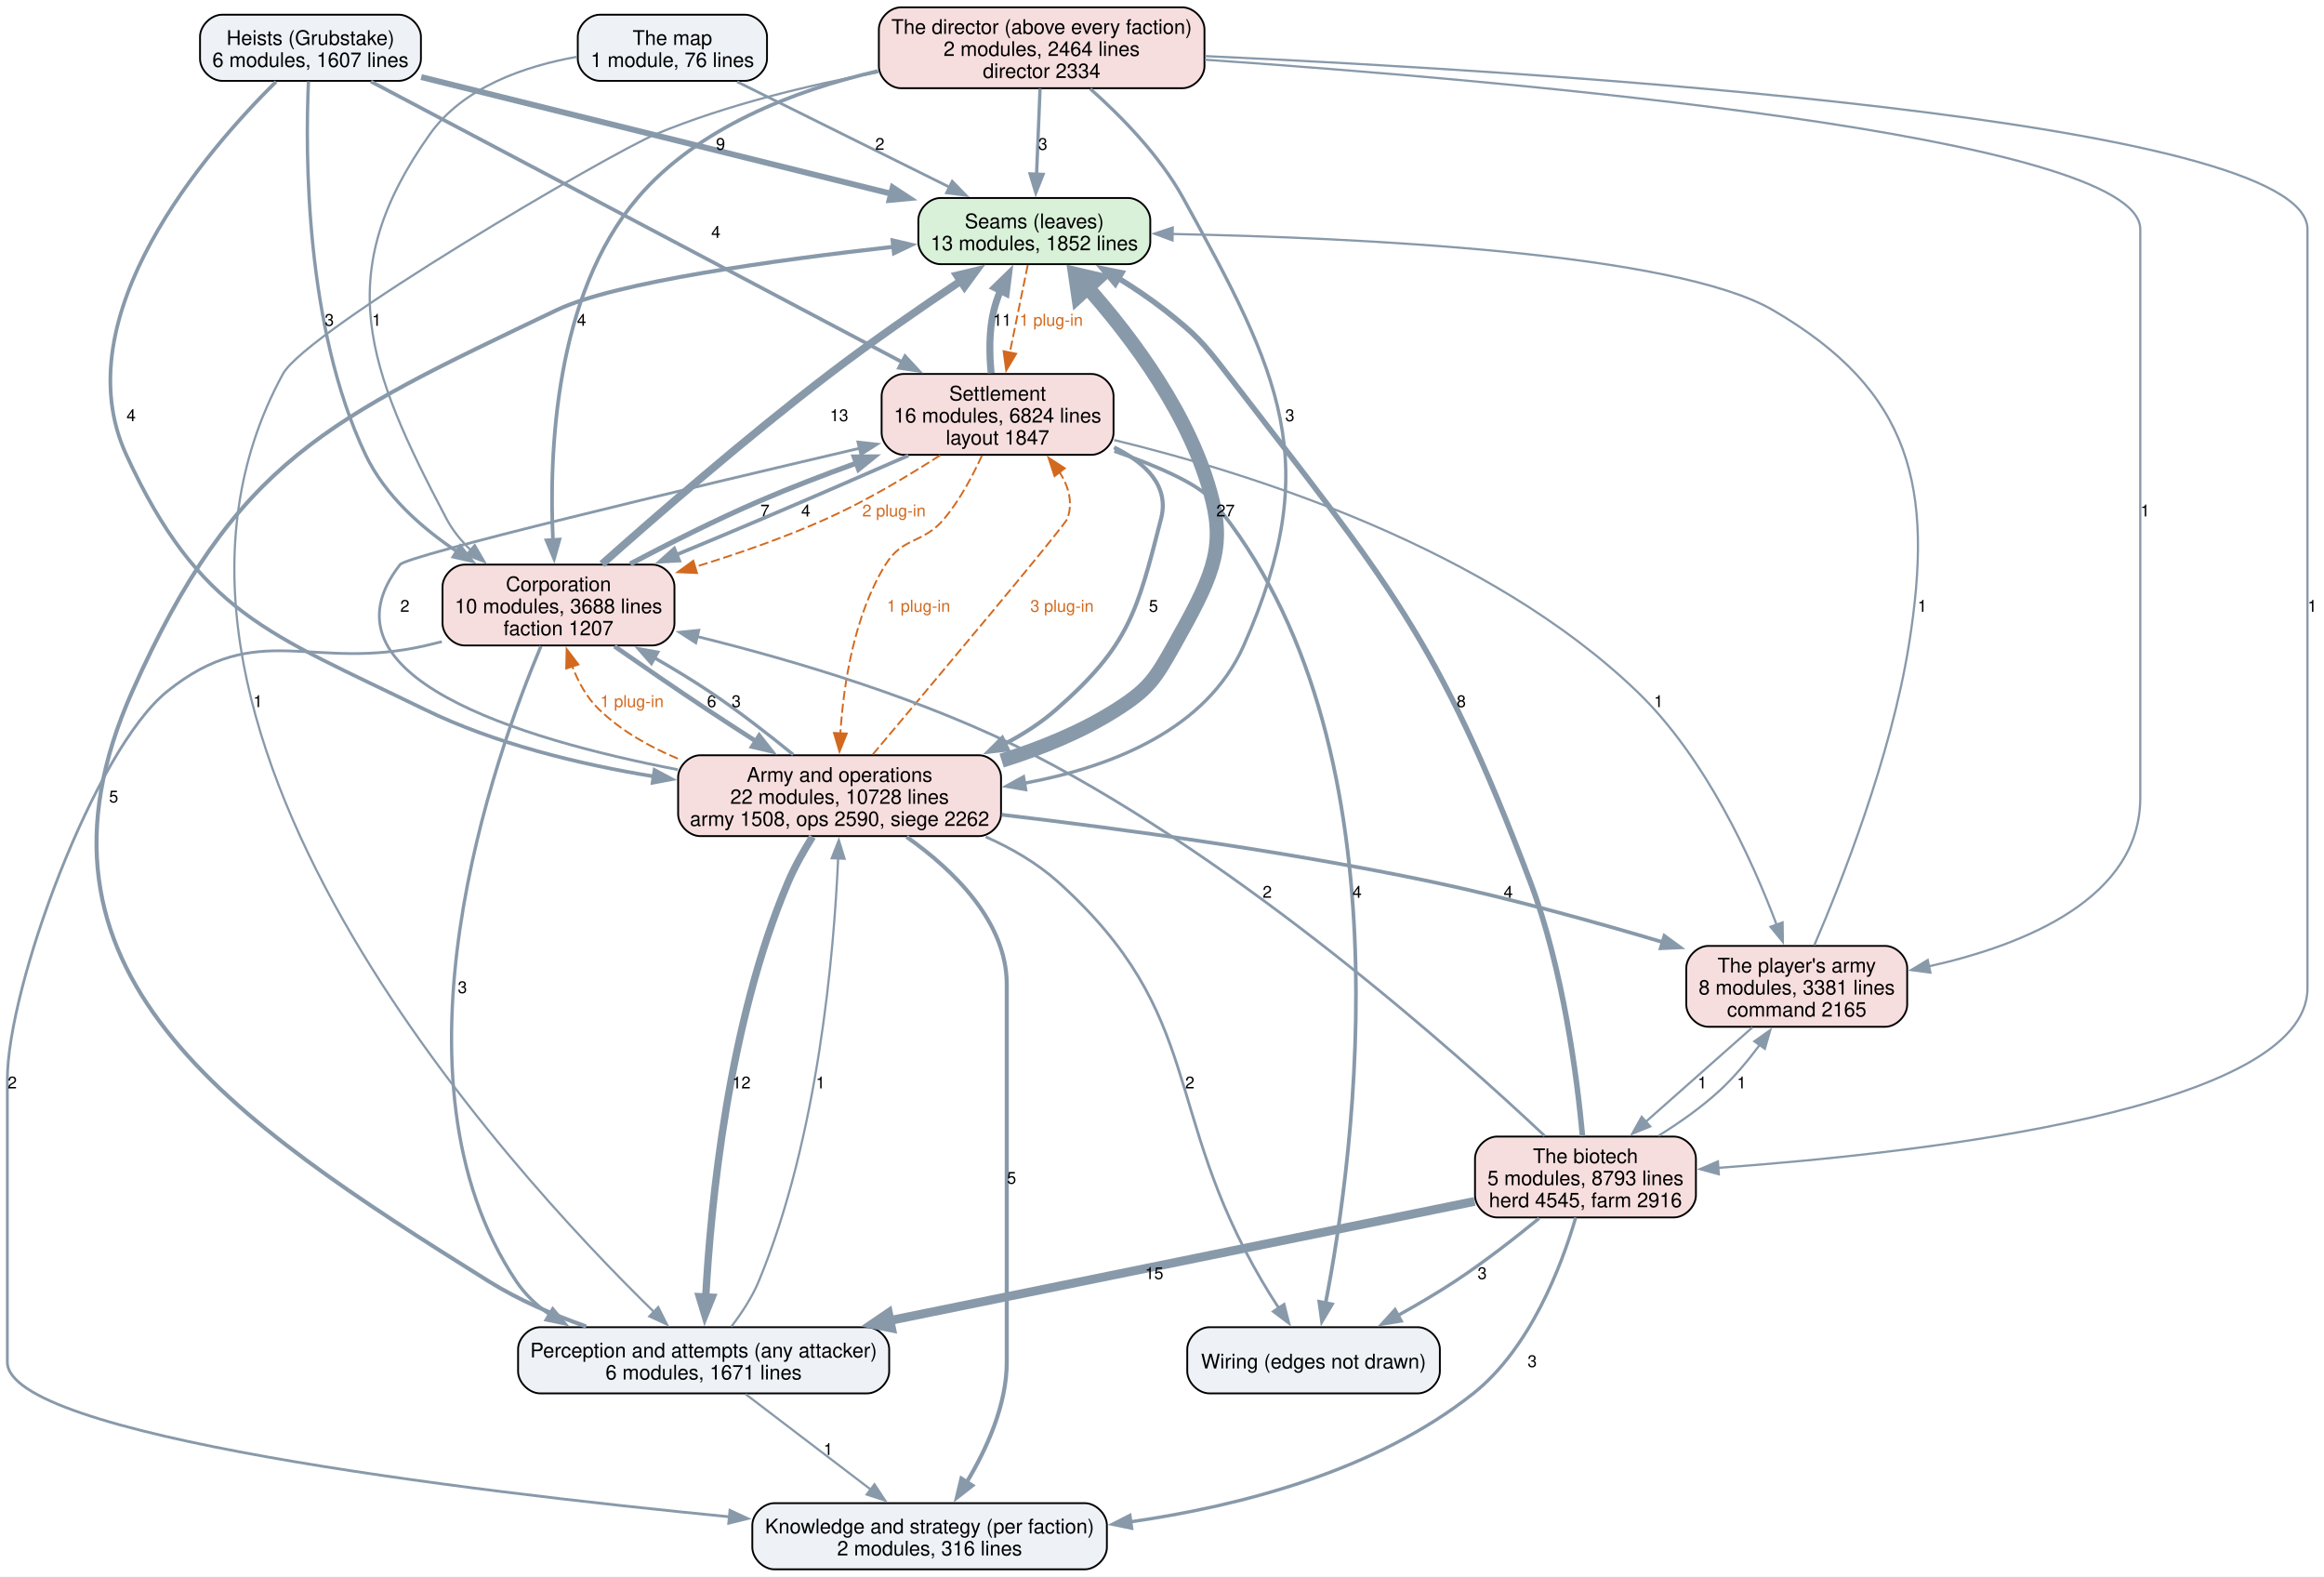
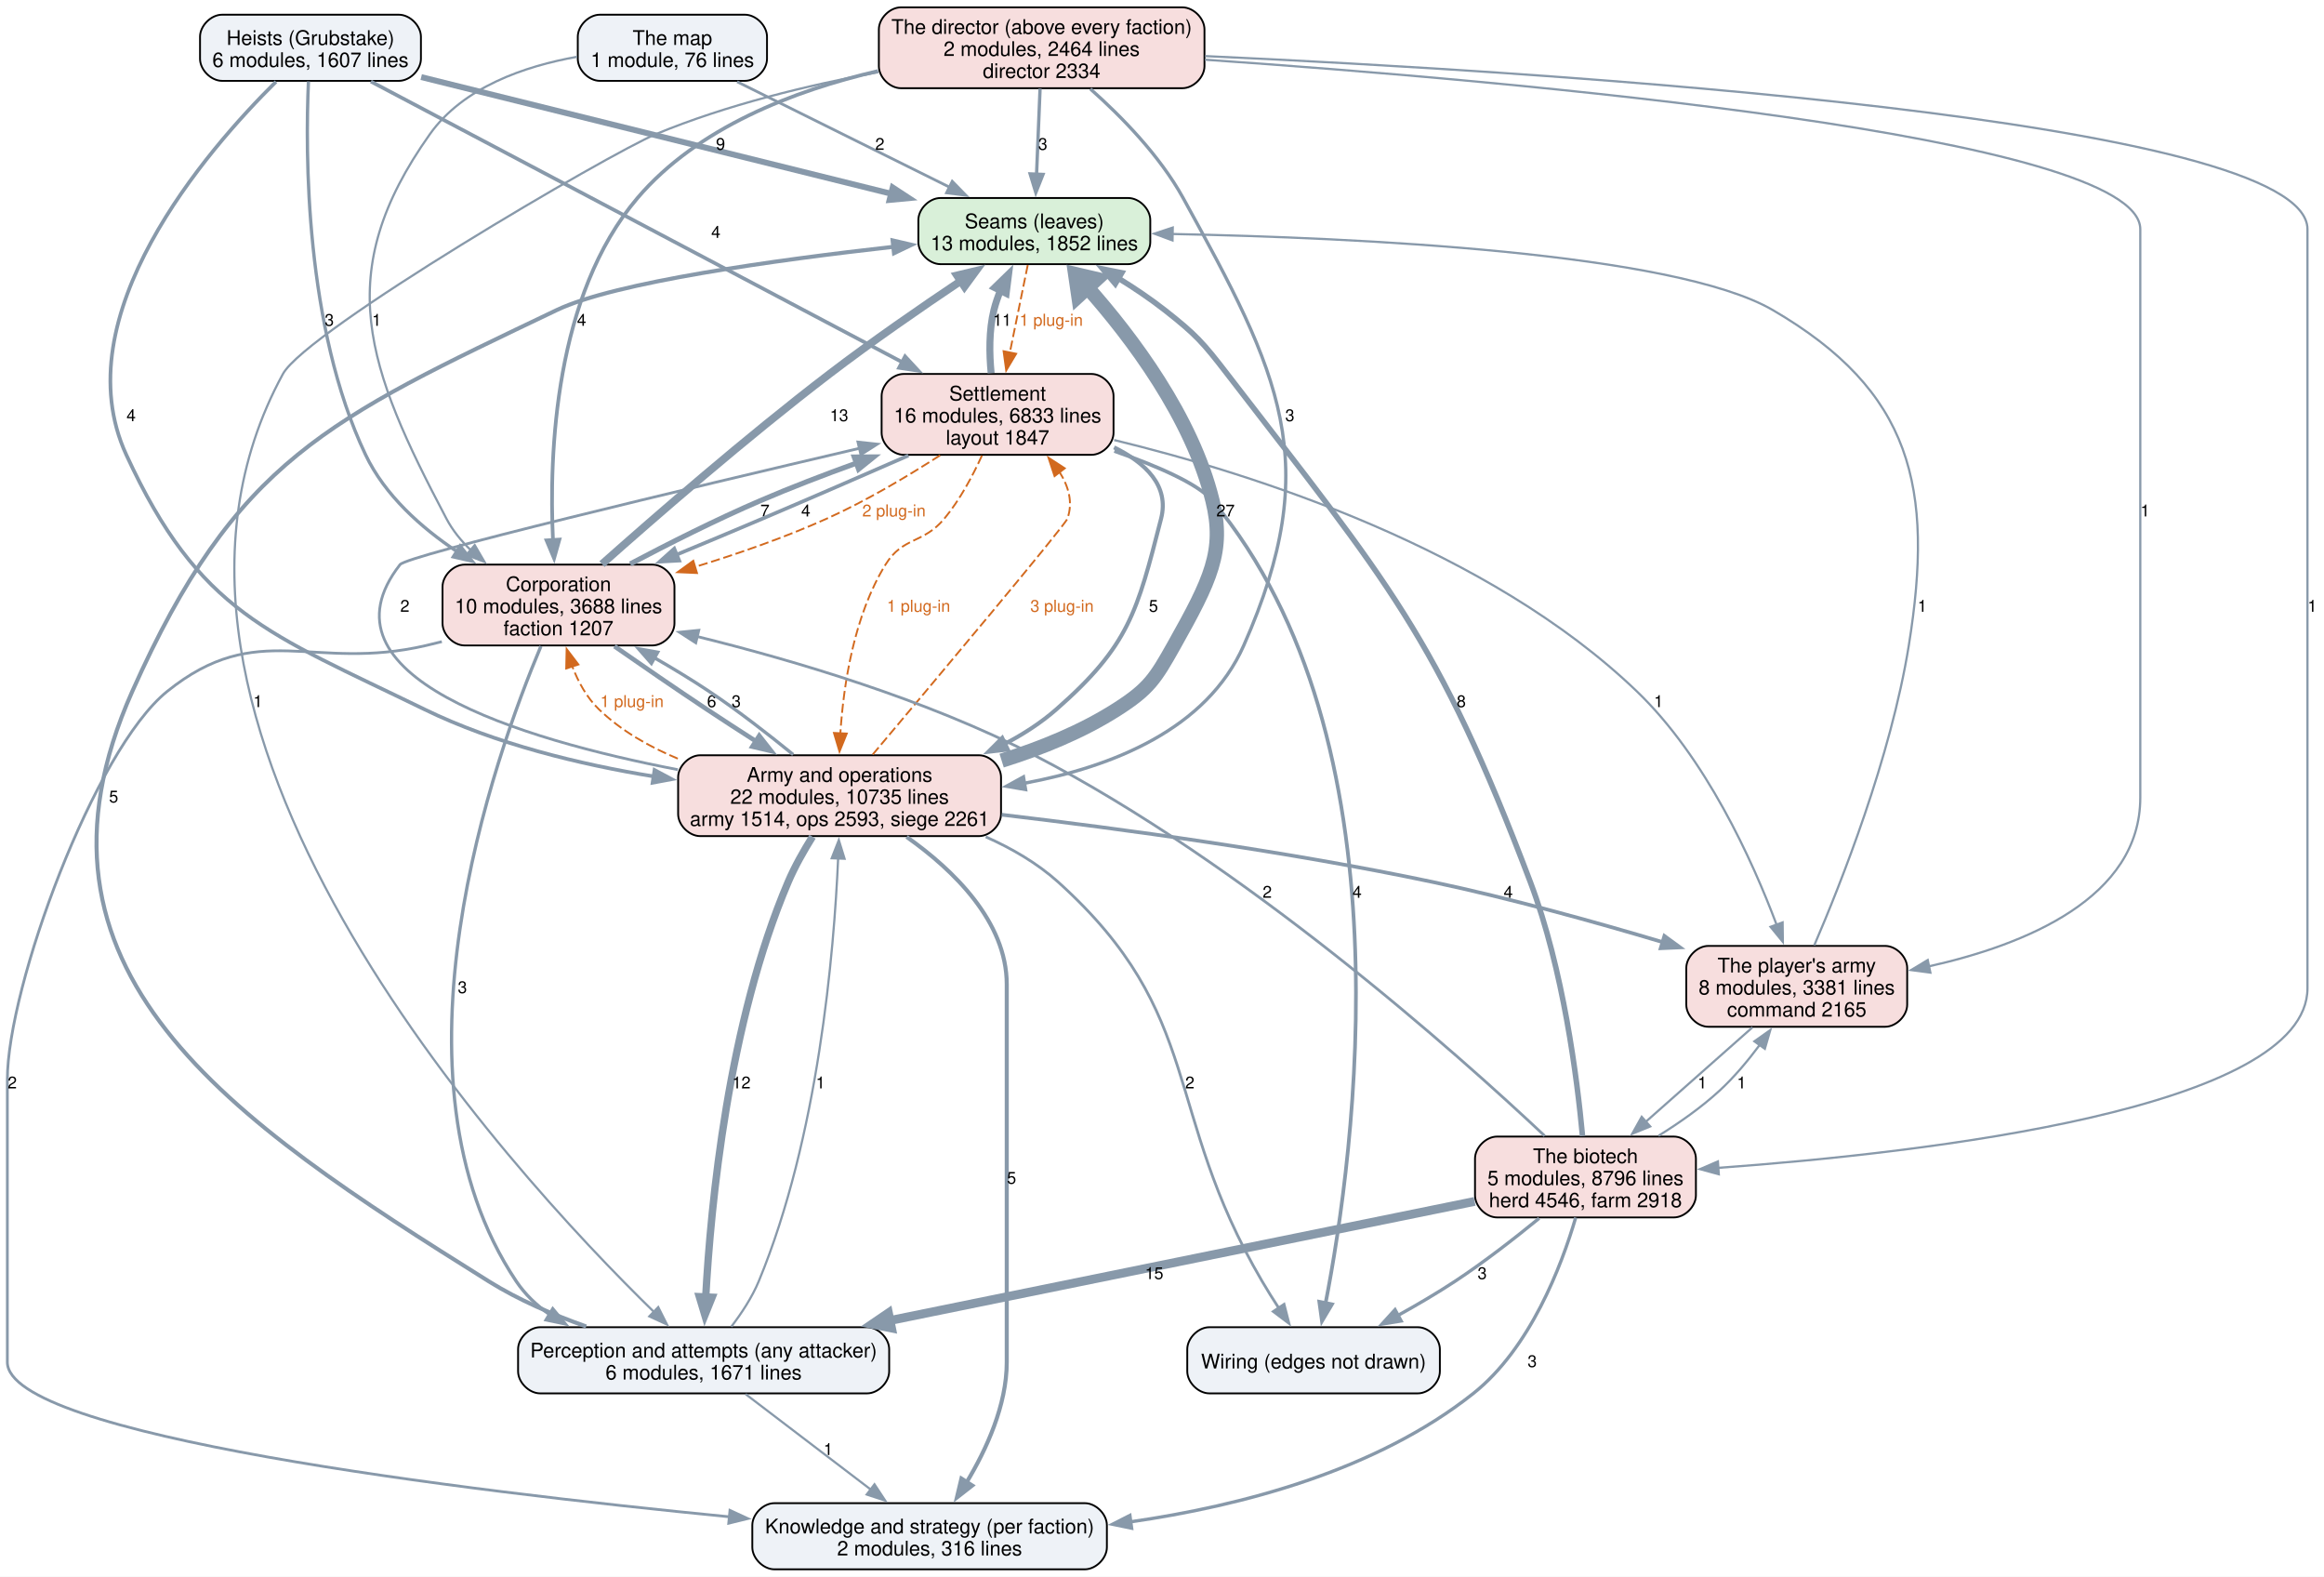
<svg xmlns="http://www.w3.org/2000/svg" width="1265pt" height="858pt" viewBox="0.00 0.00 1265.00 858.00">
  <g id="graph0" class="graph" transform="scale(1 1) rotate(0) translate(4 854)">
    <polygon fill="white" stroke="none" points="-4,4 -4,-854 1261.25,-854 1261.25,4 -4,4" />
    <g id="node1" class="node">
      <path fill="#d9f0d9" stroke="black" d="M610.12,-746.25C610.12,-746.25 507.88,-746.25 507.88,-746.25 501.88,-746.25 495.88,-740.25 495.88,-734.25 495.88,-734.25 495.88,-722.25 495.88,-722.25 495.88,-716.25 501.88,-710.25 507.88,-710.25 507.88,-710.25 610.12,-710.25 610.12,-710.25 616.12,-710.25 622.12,-716.25 622.12,-722.25 622.12,-722.25 622.12,-734.25 622.12,-734.25 622.12,-740.25 616.12,-746.25 610.12,-746.25" />
      <text xml:space="preserve" text-anchor="middle" x="559" y="-729.8" font-family="Helvetica,sans-Serif" font-size="11.00">Seams (leaves)</text>
      <text xml:space="preserve" text-anchor="middle" x="559" y="-717.8" font-family="Helvetica,sans-Serif" font-size="11.00">13 modules, 1852 lines</text>
    </g>
    <g id="node6" class="node">
      <path fill="#f7dede" stroke="black" d="M590.12,-650.5C590.12,-650.5 487.88,-650.5 487.88,-650.5 481.88,-650.5 475.88,-644.5 475.88,-638.5 475.88,-638.5 475.88,-618.5 475.88,-618.5 475.88,-612.5 481.88,-606.5 487.88,-606.5 487.88,-606.5 590.12,-606.5 590.12,-606.5 596.12,-606.5 602.12,-612.5 602.12,-618.5 602.12,-618.5 602.12,-638.5 602.12,-638.5 602.12,-644.5 596.12,-650.5 590.12,-650.5" />
      <text xml:space="preserve" text-anchor="middle" x="539" y="-636.05" font-family="Helvetica,sans-Serif" font-size="11.00">Settlement</text>
-       <text xml:space="preserve" text-anchor="middle" x="539" y="-624.05" font-family="Helvetica,sans-Serif" font-size="11.00">16 modules, 6824 lines</text>
+       <text xml:space="preserve" text-anchor="middle" x="539" y="-624.05" font-family="Helvetica,sans-Serif" font-size="11.00">16 modules, 6833 lines</text>
      <text xml:space="preserve" text-anchor="middle" x="539" y="-612.05" font-family="Helvetica,sans-Serif" font-size="11.00">layout 1847</text>
    </g>
    <g id="edge43" class="edge">
      <path fill="none" stroke="#d2691e" stroke-dasharray="5,2" d="M555.42,-709.77C552.71,-696.52 548.91,-677.92 545.64,-661.96" />
      <polygon fill="#d2691e" stroke="#d2691e" points="549.12,-661.5 543.69,-652.4 542.26,-662.9 549.12,-661.5" />
      <text xml:space="preserve" text-anchor="middle" x="568.2" y="-676.7" font-family="Helvetica,sans-Serif" font-size="9.00" fill="#d2691e">1 plug-in</text>
    </g>
    <g id="node2" class="node">
      <path fill="#eef2f7" stroke="black" d="M468,-131.75C468,-131.75 290,-131.75 290,-131.75 284,-131.75 278,-125.75 278,-119.75 278,-119.75 278,-107.75 278,-107.75 278,-101.75 284,-95.75 290,-95.75 290,-95.75 468,-95.75 468,-95.75 474,-95.75 480,-101.75 480,-107.75 480,-107.75 480,-119.75 480,-119.75 480,-125.75 474,-131.75 468,-131.75" />
      <text xml:space="preserve" text-anchor="middle" x="379" y="-115.3" font-family="Helvetica,sans-Serif" font-size="11.00">Perception and attempts (any attacker)</text>
      <text xml:space="preserve" text-anchor="middle" x="379" y="-103.3" font-family="Helvetica,sans-Serif" font-size="11.00">6 modules, 1671 lines</text>
    </g>
    <g id="edge19" class="edge">
      <path fill="none" stroke="#8899aa" stroke-width="2.2" d="M315.08,-132.16C297.17,-138.48 278.19,-146.62 262,-156.75 120.66,-245.13 0.11,-325.5 68,-477.75 124.21,-603.79 174.5,-625.72 299,-685.25 330.65,-700.38 417.75,-712.46 482.47,-719.71" />
      <polygon fill="#8899aa" stroke="#8899aa" stroke-width="2.2" points="481.87,-723.17 492.19,-720.78 482.63,-716.21 481.87,-723.17" />
      <text xml:space="preserve" text-anchor="middle" x="57.86" y="-417.32" font-family="Helvetica,sans-Serif" font-size="9.00">5</text>
    </g>
    <g id="node3" class="node">
      <path fill="#eef2f7" stroke="black" d="M586.5,-36C586.5,-36 417.5,-36 417.5,-36 411.5,-36 405.5,-30 405.5,-24 405.5,-24 405.5,-12 405.5,-12 405.5,-6 411.5,0 417.5,0 417.5,0 586.5,0 586.5,0 592.5,0 598.5,-6 598.5,-12 598.5,-12 598.5,-24 598.5,-24 598.5,-30 592.5,-36 586.5,-36" />
      <text xml:space="preserve" text-anchor="middle" x="502" y="-19.55" font-family="Helvetica,sans-Serif" font-size="11.00">Knowledge and strategy (per faction)</text>
      <text xml:space="preserve" text-anchor="middle" x="502" y="-7.55" font-family="Helvetica,sans-Serif" font-size="11.00">2 modules, 316 lines</text>
    </g>
    <g id="edge18" class="edge">
      <path fill="none" stroke="#8899aa" stroke-width="1.2" d="M401.85,-95.34C421.01,-80.73 448.58,-59.72 469.95,-43.43" />
      <polygon fill="#8899aa" stroke="#8899aa" stroke-width="1.2" points="472,-46.27 477.83,-37.42 467.76,-40.7 472,-46.27" />
      <text xml:space="preserve" text-anchor="middle" x="446.81" y="-62.2" font-family="Helvetica,sans-Serif" font-size="9.00">1</text>
    </g>
    <g id="node7" class="node">
      <path fill="#f7dede" stroke="black" d="M528.88,-443C528.88,-443 377.12,-443 377.12,-443 371.12,-443 365.12,-437 365.12,-431 365.12,-431 365.12,-411 365.12,-411 365.12,-405 371.12,-399 377.12,-399 377.12,-399 528.88,-399 528.88,-399 534.88,-399 540.88,-405 540.88,-411 540.88,-411 540.88,-431 540.88,-431 540.88,-437 534.88,-443 528.88,-443" />
      <text xml:space="preserve" text-anchor="middle" x="453" y="-428.55" font-family="Helvetica,sans-Serif" font-size="11.00">Army and operations</text>
-       <text xml:space="preserve" text-anchor="middle" x="453" y="-416.55" font-family="Helvetica,sans-Serif" font-size="11.00">22 modules, 10728 lines</text>
-       <text xml:space="preserve" text-anchor="middle" x="453" y="-404.55" font-family="Helvetica,sans-Serif" font-size="11.00">army 1508, ops 2590, siege 2262</text>
+       <text xml:space="preserve" text-anchor="middle" x="453" y="-416.55" font-family="Helvetica,sans-Serif" font-size="11.00">22 modules, 10735 lines</text>
+       <text xml:space="preserve" text-anchor="middle" x="453" y="-404.55" font-family="Helvetica,sans-Serif" font-size="11.00">army 1514, ops 2593, siege 2261</text>
    </g>
    <g id="edge17" class="edge">
      <path fill="none" stroke="#8899aa" stroke-width="1.2" d="M394.08,-132.07C399.59,-139.27 405.36,-147.98 409,-156.75 441.45,-235.05 449.99,-335.86 452.22,-387.03" />
      <polygon fill="#8899aa" stroke="#8899aa" stroke-width="1.2" points="448.72,-386.96 452.59,-396.82 455.71,-386.7 448.72,-386.96" />
      <text xml:space="preserve" text-anchor="middle" x="442.61" y="-261.7" font-family="Helvetica,sans-Serif" font-size="9.00">1</text>
    </g>
    <g id="node4" class="node">
      <path fill="#f7dede" stroke="black" d="M639.62,-850C639.62,-850 486.38,-850 486.38,-850 480.38,-850 474.38,-844 474.38,-838 474.38,-838 474.38,-818 474.38,-818 474.38,-812 480.38,-806 486.38,-806 486.38,-806 639.62,-806 639.62,-806 645.62,-806 651.62,-812 651.62,-818 651.62,-818 651.62,-838 651.62,-838 651.62,-844 645.62,-850 639.62,-850" />
      <text xml:space="preserve" text-anchor="middle" x="563" y="-835.55" font-family="Helvetica,sans-Serif" font-size="11.00">The director (above every faction)</text>
      <text xml:space="preserve" text-anchor="middle" x="563" y="-823.55" font-family="Helvetica,sans-Serif" font-size="11.00">2 modules, 2464 lines</text>
      <text xml:space="preserve" text-anchor="middle" x="563" y="-811.55" font-family="Helvetica,sans-Serif" font-size="11.00">director 2334</text>
    </g>
    <g id="edge34" class="edge">
      <path fill="none" stroke="#8899aa" stroke-width="1.8" d="M562.13,-805.79C561.57,-792.07 560.83,-774 560.21,-758.87" />
      <polygon fill="#8899aa" stroke="#8899aa" stroke-width="1.8" points="563.72,-759.08 559.82,-749.23 556.73,-759.37 563.72,-759.08" />
      <text xml:space="preserve" text-anchor="middle" x="563.62" y="-772.45" font-family="Helvetica,sans-Serif" font-size="9.00">3</text>
    </g>
    <g id="edge33" class="edge">
      <path fill="none" stroke="#8899aa" stroke-width="1.2" d="M474.03,-814.73C435.82,-807.64 391.26,-796.88 353,-781 328.23,-770.72 162.85,-674.04 150,-650.5 47.11,-462.04 272.29,-217.78 352.22,-139.82" />
      <polygon fill="#8899aa" stroke="#8899aa" stroke-width="1.2" points="354.29,-142.69 359.05,-133.23 349.43,-137.65 354.29,-142.69" />
      <text xml:space="preserve" text-anchor="middle" x="136.38" y="-469.2" font-family="Helvetica,sans-Serif" font-size="9.00">1</text>
    </g>
    <g id="node5" class="node">
      <path fill="#f7dede" stroke="black" d="M351.12,-546.75C351.12,-546.75 248.88,-546.75 248.88,-546.75 242.88,-546.75 236.88,-540.75 236.88,-534.75 236.88,-534.75 236.88,-514.75 236.88,-514.75 236.88,-508.75 242.88,-502.75 248.88,-502.75 248.88,-502.75 351.12,-502.75 351.12,-502.75 357.12,-502.75 363.12,-508.75 363.12,-514.75 363.12,-514.75 363.12,-534.75 363.12,-534.75 363.12,-540.75 357.12,-546.75 351.12,-546.75" />
      <text xml:space="preserve" text-anchor="middle" x="300" y="-532.3" font-family="Helvetica,sans-Serif" font-size="11.00">Corporation</text>
      <text xml:space="preserve" text-anchor="middle" x="300" y="-520.3" font-family="Helvetica,sans-Serif" font-size="11.00">10 modules, 3688 lines</text>
      <text xml:space="preserve" text-anchor="middle" x="300" y="-508.3" font-family="Helvetica,sans-Serif" font-size="11.00">faction 1207</text>
    </g>
    <g id="edge32" class="edge">
      <path fill="none" stroke="#8899aa" stroke-width="2" d="M473.95,-815.36C428.36,-804.79 375.72,-784.65 343,-746.25 297.98,-693.43 294.77,-607.51 297,-560.02" />
      <polygon fill="#8899aa" stroke="#8899aa" stroke-width="2" points="300.48,-560.37 297.6,-550.17 293.5,-559.94 300.48,-560.37" />
      <text xml:space="preserve" text-anchor="middle" x="312.59" y="-676.7" font-family="Helvetica,sans-Serif" font-size="9.00">4</text>
    </g>
    <g id="edge31" class="edge">
      <path fill="none" stroke="#8899aa" stroke-width="1.8" d="M589.51,-805.62C606.35,-790.67 627.29,-769.32 640,-746.25 692.7,-650.6 717.15,-602.64 673,-502.75 652.84,-457.13 601.54,-436.69 553.55,-427.77" />
      <polygon fill="#8899aa" stroke="#8899aa" stroke-width="1.8" points="554.25,-424.34 543.81,-426.14 553.09,-431.24 554.25,-424.34" />
      <text xml:space="preserve" text-anchor="middle" x="698.09" y="-624.83" font-family="Helvetica,sans-Serif" font-size="9.00">3</text>
    </g>
    <g id="node9" class="node">
      <path fill="#f7dede" stroke="black" d="M907.12,-235.5C907.12,-235.5 810.88,-235.5 810.88,-235.5 804.88,-235.5 798.88,-229.5 798.88,-223.5 798.88,-223.5 798.88,-203.5 798.88,-203.5 798.88,-197.5 804.88,-191.5 810.88,-191.5 810.88,-191.5 907.12,-191.5 907.12,-191.5 913.12,-191.5 919.12,-197.5 919.12,-203.5 919.12,-203.5 919.12,-223.5 919.12,-223.5 919.12,-229.5 913.12,-235.5 907.12,-235.5" />
      <text xml:space="preserve" text-anchor="middle" x="859" y="-221.05" font-family="Helvetica,sans-Serif" font-size="11.00">The biotech</text>
-       <text xml:space="preserve" text-anchor="middle" x="859" y="-209.05" font-family="Helvetica,sans-Serif" font-size="11.00">5 modules, 8793 lines</text>
-       <text xml:space="preserve" text-anchor="middle" x="859" y="-197.05" font-family="Helvetica,sans-Serif" font-size="11.00">herd 4545, farm 2916</text>
+       <text xml:space="preserve" text-anchor="middle" x="859" y="-209.05" font-family="Helvetica,sans-Serif" font-size="11.00">5 modules, 8796 lines</text>
+       <text xml:space="preserve" text-anchor="middle" x="859" y="-197.05" font-family="Helvetica,sans-Serif" font-size="11.00">herd 4546, farm 2918</text>
    </g>
    <g id="edge35" class="edge">
      <path fill="none" stroke="#8899aa" stroke-width="1.2" d="M652.02,-823.48C838.27,-814.92 1252,-789.17 1252,-729.25 1252,-729.25 1252,-729.25 1252,-316.25 1252,-250.73 1044.72,-226.71 931.23,-218.47" />
      <polygon fill="#8899aa" stroke="#8899aa" stroke-width="1.2" points="931.58,-214.99 921.36,-217.78 931.09,-221.97 931.58,-214.99" />
      <text xml:space="preserve" text-anchor="middle" x="1254.62" y="-521.08" font-family="Helvetica,sans-Serif" font-size="9.00">1</text>
    </g>
    <g id="node11" class="node">
      <path fill="#f7dede" stroke="black" d="M1022.12,-339.25C1022.12,-339.25 925.88,-339.25 925.88,-339.25 919.88,-339.25 913.88,-333.25 913.88,-327.25 913.88,-327.25 913.88,-307.25 913.88,-307.25 913.88,-301.25 919.88,-295.25 925.88,-295.25 925.88,-295.25 1022.12,-295.25 1022.12,-295.25 1028.12,-295.25 1034.12,-301.25 1034.12,-307.25 1034.12,-307.25 1034.12,-327.25 1034.12,-327.25 1034.12,-333.25 1028.12,-339.25 1022.12,-339.25" />
      <text xml:space="preserve" text-anchor="middle" x="974" y="-324.8" font-family="Helvetica,sans-Serif" font-size="11.00">The player's army</text>
      <text xml:space="preserve" text-anchor="middle" x="974" y="-312.8" font-family="Helvetica,sans-Serif" font-size="11.00">8 modules, 3381 lines</text>
      <text xml:space="preserve" text-anchor="middle" x="974" y="-300.8" font-family="Helvetica,sans-Serif" font-size="11.00">command 2165</text>
    </g>
    <g id="edge36" class="edge">
      <path fill="none" stroke="#8899aa" stroke-width="1.2" d="M651.88,-821.51C818.47,-810.02 1161,-780.2 1161,-729.25 1161,-729.25 1161,-729.25 1161,-420 1161,-365.34 1098.59,-339.87 1045.87,-328.12" />
      <polygon fill="#8899aa" stroke="#8899aa" stroke-width="1.2" points="1046.74,-324.72 1036.23,-326.11 1045.31,-331.57 1046.74,-324.72" />
      <text xml:space="preserve" text-anchor="middle" x="1163.62" y="-572.95" font-family="Helvetica,sans-Serif" font-size="9.00">1</text>
    </g>
    <g id="edge11" class="edge">
      <path fill="none" stroke="#8899aa" stroke-width="4.2" d="M323.67,-547.03C352.31,-572.49 402.33,-615.99 447.5,-650.5 470.63,-668.17 497.48,-686.71 519.04,-701.14" />
      <polygon fill="#8899aa" stroke="#8899aa" stroke-width="4.2" points="516.91,-704.14 527.27,-706.61 520.98,-698.02 516.91,-704.14" />
      <text xml:space="preserve" text-anchor="middle" x="452.75" y="-624.83" font-family="Helvetica,sans-Serif" font-size="9.00">13</text>
    </g>
    <g id="edge10" class="edge">
      <path fill="none" stroke="#8899aa" stroke-width="1.8" d="M290.45,-502.39C265.07,-442.07 202.76,-267.61 277,-156.75 281.8,-149.59 288.06,-143.64 295.13,-138.71" />
      <polygon fill="#8899aa" stroke="#8899aa" stroke-width="1.8" points="296.88,-141.75 303.64,-133.6 293.27,-135.75 296.88,-141.75" />
      <text xml:space="preserve" text-anchor="middle" x="247.69" y="-313.57" font-family="Helvetica,sans-Serif" font-size="9.00">3</text>
    </g>
    <g id="edge9" class="edge">
      <path fill="none" stroke="#8899aa" stroke-width="1.5" d="M236.5,-504.82C233.63,-504.1 230.79,-503.4 228,-502.75 166.03,-488.26 136.57,-517.67 87,-477.75 47.44,-445.89 0,-317.17 0,-266.38 0,-266.38 0,-266.38 0,-112.75 0,-73.04 245.84,-43 393.44,-28.54" />
      <polygon fill="#8899aa" stroke="#8899aa" stroke-width="1.5" points="393.33,-32.07 402.95,-27.62 392.66,-25.1 393.33,-32.07" />
      <text xml:space="preserve" text-anchor="middle" x="2.67" y="-261.7" font-family="Helvetica,sans-Serif" font-size="9.00">2</text>
    </g>
    <g id="edge12" class="edge">
      <path fill="none" stroke="#8899aa" stroke-width="2.8" d="M339.04,-547.12C359.75,-558.06 385.8,-571.2 409.75,-581.5 426.49,-588.7 444.78,-595.7 462.18,-601.99" />
      <polygon fill="#8899aa" stroke="#8899aa" stroke-width="2.8" points="461,-605.28 471.6,-605.33 463.35,-598.69 461,-605.28" />
      <text xml:space="preserve" text-anchor="middle" x="412.38" y="-572.95" font-family="Helvetica,sans-Serif" font-size="9.00">7</text>
    </g>
    <g id="edge8" class="edge">
      <path fill="none" stroke="#8899aa" stroke-width="2.5" d="M330.49,-502.3C345.53,-491.82 364,-479.11 380.75,-468 389.37,-462.29 398.63,-456.28 407.56,-450.57" />
      <polygon fill="#8899aa" stroke="#8899aa" stroke-width="2.5" points="409.27,-453.63 415.82,-445.3 405.51,-447.72 409.27,-453.63" />
      <text xml:space="preserve" text-anchor="middle" x="383.38" y="-469.2" font-family="Helvetica,sans-Serif" font-size="9.00">6</text>
    </g>
    <g id="edge22" class="edge">
      <path fill="none" stroke="#8899aa" stroke-width="3.8" d="M535.5,-650.96C534.48,-661.44 534.27,-674.15 537,-685.25 537.9,-688.89 539.17,-692.57 540.66,-696.15" />
      <polygon fill="#8899aa" stroke="#8899aa" stroke-width="3.8" points="537.41,-697.49 545.01,-704.88 543.68,-694.36 537.41,-697.49" />
      <text xml:space="preserve" text-anchor="middle" x="541.5" y="-676.7" font-family="Helvetica,sans-Serif" font-size="9.00">11</text>
    </g>
    <g id="edge21" class="edge">
      <path fill="none" stroke="#8899aa" stroke-width="2" d="M490.46,-606.12C466.58,-595.65 437.32,-582.94 411,-571.75 395.93,-565.34 379.66,-558.54 364.35,-552.19" />
      <polygon fill="#8899aa" stroke="#8899aa" stroke-width="2" points="365.69,-548.95 355.11,-548.36 363.01,-555.42 365.69,-548.95" />
      <text xml:space="preserve" text-anchor="middle" x="434.63" y="-572.95" font-family="Helvetica,sans-Serif" font-size="9.00">4</text>
    </g>
    <g id="edge45" class="edge">
      <path fill="none" stroke="#d2691e" stroke-dasharray="5,2" d="M507.72,-606.23C490.14,-594.92 467.46,-581.4 446,-571.75 423.3,-561.54 397.66,-552.64 374.28,-545.47" />
      <polygon fill="#d2691e" stroke="#d2691e" points="375.4,-542.15 364.81,-542.62 373.38,-548.85 375.4,-542.15" />
      <text xml:space="preserve" text-anchor="middle" x="482.61" y="-572.95" font-family="Helvetica,sans-Serif" font-size="9.00" fill="#d2691e">2 plug-in</text>
    </g>
    <g id="edge20" class="edge">
      <path fill="none" stroke="#8899aa" stroke-width="2.2" d="M602.41,-610.55C619.69,-602.03 632.58,-589.59 628,-571.75 614.92,-520.79 610.55,-502.69 571,-468 562.68,-460.7 553.08,-454.5 543.01,-449.24" />
      <polygon fill="#8899aa" stroke="#8899aa" stroke-width="2.2" points="544.56,-446.1 534.03,-444.93 541.53,-452.41 544.56,-446.1" />
      <text xml:space="preserve" text-anchor="middle" x="623.85" y="-521.08" font-family="Helvetica,sans-Serif" font-size="9.00">5</text>
    </g>
    <g id="edge44" class="edge">
      <path fill="none" stroke="#d2691e" stroke-dasharray="5,2" d="M530.48,-606.08C525.49,-595.13 518.51,-581.98 510,-571.75 498.46,-557.87 487.47,-562.11 478,-546.75 460.8,-518.87 455.14,-481.43 453.42,-454.86" />
      <polygon fill="#d2691e" stroke="#d2691e" points="456.92,-454.83 452.95,-445.01 449.93,-455.16 456.92,-454.83" />
      <text xml:space="preserve" text-anchor="middle" x="496" y="-521.08" font-family="Helvetica,sans-Serif" font-size="9.00" fill="#d2691e">1 plug-in</text>
    </g>
    <g id="edge23" class="edge">
      <path fill="none" stroke="#8899aa" stroke-width="1.2" d="M602.46,-614.54C678.61,-596.06 806.11,-555.43 887,-477.75 924.51,-441.73 949.79,-385.95 963.03,-350.81" />
      <polygon fill="#8899aa" stroke="#8899aa" stroke-width="1.2" points="966.31,-352.04 966.44,-341.44 959.73,-349.64 966.31,-352.04" />
      <text xml:space="preserve" text-anchor="middle" x="898.78" y="-469.2" font-family="Helvetica,sans-Serif" font-size="9.00">1</text>
    </g>
    <g id="node12" class="node">
      <path fill="#eef2f7" stroke="black" d="M767.75,-131.75C767.75,-131.75 654.25,-131.75 654.25,-131.75 648.25,-131.75 642.25,-125.75 642.25,-119.75 642.25,-119.75 642.25,-107.75 642.25,-107.75 642.25,-101.75 648.25,-95.75 654.25,-95.75 654.25,-95.75 767.75,-95.75 767.75,-95.75 773.75,-95.75 779.75,-101.75 779.75,-107.75 779.75,-107.75 779.75,-119.75 779.75,-119.75 779.75,-125.75 773.75,-131.75 767.75,-131.75" />
      <text xml:space="preserve" text-anchor="middle" x="711" y="-109.3" font-family="Helvetica,sans-Serif" font-size="11.00">Wiring (edges not drawn)</text>
    </g>
    <g id="edge24" class="edge">
      <path fill="none" stroke="#8899aa" stroke-width="2" d="M602.57,-608.56C625.83,-600.41 648.34,-590.67 656,-581.5 764.5,-451.53 733.25,-225.61 717.51,-144.67" />
      <polygon fill="#8899aa" stroke="#8899aa" stroke-width="2" points="720.99,-144.2 715.57,-135.09 714.12,-145.59 720.99,-144.2" />
      <text xml:space="preserve" text-anchor="middle" x="734.69" y="-365.45" font-family="Helvetica,sans-Serif" font-size="9.00">4</text>
    </g>
    <g id="edge4" class="edge">
      <path fill="none" stroke="#8899aa" stroke-width="7.8" d="M541.21,-440.08C562.77,-446.82 585.07,-455.89 604,-468 621.44,-479.15 624.86,-484.71 635,-502.75 655.11,-538.54 662.67,-554.28 656,-581.5 644.87,-626.91 612.09,-670.37 587.7,-697.83" />
      <polygon fill="#8899aa" stroke="#8899aa" stroke-width="7.8" points="582.97,-692.9 581.22,-704.88 593.01,-702.14 582.97,-692.9" />
      <text xml:space="preserve" text-anchor="middle" x="663.07" y="-572.95" font-family="Helvetica,sans-Serif" font-size="9.00">27</text>
    </g>
    <g id="edge3" class="edge">
      <path fill="none" stroke="#8899aa" stroke-width="4" d="M438.27,-398.69C433.54,-391.14 428.59,-382.43 425,-374 392.37,-297.45 382.89,-198.68 380.13,-148" />
      <polygon fill="#8899aa" stroke="#8899aa" stroke-width="4" points="383.64,-148.07 379.68,-138.24 376.64,-148.39 383.64,-148.07" />
      <text xml:space="preserve" text-anchor="middle" x="399.56" y="-261.7" font-family="Helvetica,sans-Serif" font-size="9.00">12</text>
    </g>
    <g id="edge2" class="edge">
      <path fill="none" stroke="#8899aa" stroke-width="2.2" d="M489.49,-398.58C514.81,-380.69 544,-352.61 544,-318.25 544,-318.25 544,-318.25 544,-112.75 544,-89.31 532.93,-65.22 522.15,-47.34" />
      <polygon fill="#8899aa" stroke="#8899aa" stroke-width="2.2" points="525.21,-45.61 516.86,-39.09 519.32,-49.39 525.21,-45.61" />
      <text xml:space="preserve" text-anchor="middle" x="546.62" y="-209.82" font-family="Helvetica,sans-Serif" font-size="9.00">5</text>
    </g>
    <g id="edge1" class="edge">
      <path fill="none" stroke="#8899aa" stroke-width="1.8" d="M427.75,-443.38C414.5,-454.19 397.77,-467.22 382,-477.75 372.53,-484.07 362.13,-490.36 352.01,-496.17" />
      <polygon fill="#8899aa" stroke="#8899aa" stroke-width="1.8" points="350.57,-492.97 343.57,-500.93 354,-499.07 350.57,-492.97" />
      <text xml:space="preserve" text-anchor="middle" x="396.75" y="-469.2" font-family="Helvetica,sans-Serif" font-size="9.00">3</text>
    </g>
    <g id="edge41" class="edge">
      <path fill="none" stroke="#d2691e" stroke-dasharray="5,2" d="M364.94,-441.17C349.24,-447.68 334.07,-456.38 322,-468 315.43,-474.32 310.78,-482.85 307.51,-491.32" />
      <polygon fill="#d2691e" stroke="#d2691e" points="304.19,-490.22 304.42,-500.82 310.84,-492.39 304.19,-490.22" />
      <text xml:space="preserve" text-anchor="middle" x="340" y="-469.2" font-family="Helvetica,sans-Serif" font-size="9.00" fill="#d2691e">1 plug-in</text>
    </g>
    <g id="edge5" class="edge">
      <path fill="none" stroke="#8899aa" stroke-width="1.5" d="M364.96,-435.16C278.6,-451.85 166.28,-486.05 213.75,-546.75 217.68,-551.78 369.07,-587.86 463.9,-610.06" />
      <polygon fill="#8899aa" stroke="#8899aa" stroke-width="1.5" points="463,-613.44 473.53,-612.31 464.59,-606.62 463,-613.44" />
      <text xml:space="preserve" text-anchor="middle" x="216.38" y="-521.08" font-family="Helvetica,sans-Serif" font-size="9.00">2</text>
    </g>
    <g id="edge42" class="edge">
      <path fill="none" stroke="#d2691e" stroke-dasharray="5,2" d="M471.05,-443.42C505.12,-483.89 575.61,-567.9 577,-571.75 580.16,-580.52 577.68,-589.23 572.76,-597.07" />
      <polygon fill="#d2691e" stroke="#d2691e" points="570.02,-594.89 566.69,-604.94 575.57,-599.16 570.02,-594.89" />
      <text xml:space="preserve" text-anchor="middle" x="574.07" y="-521.08" font-family="Helvetica,sans-Serif" font-size="9.00" fill="#d2691e">3 plug-in</text>
    </g>
    <g id="edge6" class="edge">
      <path fill="none" stroke="#8899aa" stroke-width="2" d="M541.29,-410.64C606.53,-402.94 697.3,-390.61 776,-374 817.91,-365.16 864.01,-352.36 901.18,-341.26" />
      <polygon fill="#8899aa" stroke="#8899aa" stroke-width="2" points="901.96,-344.68 910.52,-338.44 899.94,-337.98 901.96,-344.68" />
      <text xml:space="preserve" text-anchor="middle" x="816.97" y="-365.45" font-family="Helvetica,sans-Serif" font-size="9.00">4</text>
    </g>
    <g id="edge7" class="edge">
      <path fill="none" stroke="#8899aa" stroke-width="1.5" d="M532.55,-398.61C546.77,-392.29 560.65,-384.23 572,-374 652.53,-301.4 628.17,-250.29 683,-156.75 685.82,-151.94 688.96,-146.93 692.1,-142.11" />
      <polygon fill="#8899aa" stroke="#8899aa" stroke-width="1.5" points="694.93,-144.19 697.56,-133.92 689.1,-140.3 694.93,-144.19" />
      <text xml:space="preserve" text-anchor="middle" x="643.66" y="-261.7" font-family="Helvetica,sans-Serif" font-size="9.00">2</text>
    </g>
    <g id="node8" class="node">
      <path fill="#eef2f7" stroke="black" d="M213.12,-846C213.12,-846 116.88,-846 116.88,-846 110.88,-846 104.88,-840 104.88,-834 104.88,-834 104.88,-822 104.88,-822 104.88,-816 110.88,-810 116.88,-810 116.88,-810 213.12,-810 213.12,-810 219.12,-810 225.12,-816 225.12,-822 225.12,-822 225.12,-834 225.12,-834 225.12,-840 219.12,-846 213.12,-846" />
      <text xml:space="preserve" text-anchor="middle" x="165" y="-829.55" font-family="Helvetica,sans-Serif" font-size="11.00">Heists (Grubstake)</text>
      <text xml:space="preserve" text-anchor="middle" x="165" y="-817.55" font-family="Helvetica,sans-Serif" font-size="11.00">6 modules, 1607 lines</text>
    </g>
    <g id="edge15" class="edge">
      <path fill="none" stroke="#8899aa" stroke-width="3.2" d="M225.27,-812.05C293.92,-795.01 406.29,-767.14 481.43,-748.49" />
      <polygon fill="#8899aa" stroke="#8899aa" stroke-width="3.2" points="481.91,-751.98 490.77,-746.18 480.22,-745.19 481.91,-751.98" />
      <text xml:space="preserve" text-anchor="middle" x="388.21" y="-772.45" font-family="Helvetica,sans-Serif" font-size="9.00">9</text>
    </g>
    <g id="edge14" class="edge">
      <path fill="none" stroke="#8899aa" stroke-width="1.8" d="M163.9,-809.69C162.17,-771.13 161.9,-676.1 195,-606.5 205.47,-584.5 225.25,-566.87 244.86,-553.77" />
      <polygon fill="#8899aa" stroke="#8899aa" stroke-width="1.8" points="246.46,-556.9 253.05,-548.61 242.72,-550.98 246.46,-556.9" />
      <text xml:space="preserve" text-anchor="middle" x="175.24" y="-676.7" font-family="Helvetica,sans-Serif" font-size="9.00">3</text>
    </g>
    <g id="edge16" class="edge">
      <path fill="none" stroke="#8899aa" stroke-width="2" d="M197.86,-809.65C262.97,-775.27 408.79,-698.26 487.04,-656.94" />
      <polygon fill="#8899aa" stroke="#8899aa" stroke-width="2" points="488.65,-660.05 495.85,-652.28 485.38,-653.86 488.65,-660.05" />
      <text xml:space="preserve" text-anchor="middle" x="385.66" y="-724.58" font-family="Helvetica,sans-Serif" font-size="9.00">4</text>
    </g>
    <g id="edge13" class="edge">
      <path fill="none" stroke="#8899aa" stroke-width="2" d="M146.24,-809.53C108.52,-772.21 29.97,-681.92 64.75,-606.5 104.45,-520.4 141.78,-509.55 227,-468 265.56,-449.2 311.44,-438.07 351.75,-431.5" />
      <polygon fill="#8899aa" stroke="#8899aa" stroke-width="2" points="352.28,-434.96 361.63,-429.98 351.22,-428.04 352.28,-434.96" />
      <text xml:space="preserve" text-anchor="middle" x="67.38" y="-624.83" font-family="Helvetica,sans-Serif" font-size="9.00">4</text>
    </g>
    <g id="edge28" class="edge">
      <path fill="none" stroke="#8899aa" stroke-width="3" d="M857.39,-235.78C854.5,-266.98 846.96,-326.57 829,-374 778.32,-507.83 751.32,-537.12 664,-650.5 650.82,-667.62 647,-671.91 630,-685.25 622.2,-691.37 613.43,-697.25 604.79,-702.57" />
      <polygon fill="#8899aa" stroke="#8899aa" stroke-width="3" points="603.07,-699.52 596.24,-707.62 606.63,-705.55 603.07,-699.52" />
      <text xml:space="preserve" text-anchor="middle" x="791.4" y="-469.2" font-family="Helvetica,sans-Serif" font-size="9.00">8</text>
    </g>
    <g id="edge27" class="edge">
      <path fill="none" stroke="#8899aa" stroke-width="4.8" d="M798.69,-200.22C718.79,-183.95 576.71,-155.01 480.22,-135.36" />
      <polygon fill="#8899aa" stroke="#8899aa" stroke-width="4.8" points="481.26,-131.29 470.62,-133.41 479.59,-139.52 481.26,-131.29" />
      <text xml:space="preserve" text-anchor="middle" x="624.25" y="-157.95" font-family="Helvetica,sans-Serif" font-size="9.00">15</text>
    </g>
    <g id="edge26" class="edge">
      <path fill="none" stroke="#8899aa" stroke-width="1.8" d="M853.69,-191.4C845.94,-165.03 828.97,-120.37 798,-95.75 745.12,-53.72 671.69,-34.51 611.19,-25.82" />
      <polygon fill="#8899aa" stroke="#8899aa" stroke-width="1.8" points="611.96,-22.39 601.58,-24.53 611.03,-29.33 611.96,-22.39" />
      <text xml:space="preserve" text-anchor="middle" x="830.01" y="-110.08" font-family="Helvetica,sans-Serif" font-size="9.00">3</text>
    </g>
    <g id="edge25" class="edge">
      <path fill="none" stroke="#8899aa" stroke-width="1.5" d="M836.8,-235.89C789.48,-280.42 673.61,-383.83 559,-443 500.44,-473.23 428.53,-494.54 375.34,-507.65" />
      <polygon fill="#8899aa" stroke="#8899aa" stroke-width="1.5" points="374.72,-504.2 365.82,-509.95 376.36,-511 374.72,-504.2" />
      <text xml:space="preserve" text-anchor="middle" x="685.78" y="-365.45" font-family="Helvetica,sans-Serif" font-size="9.00">2</text>
    </g>
    <g id="edge29" class="edge">
      <path fill="none" stroke="#8899aa" stroke-width="1.2" d="M898.76,-235.93C910.11,-242.98 922.08,-251.37 932,-260.5 939.97,-267.83 947.49,-276.84 953.91,-285.46" />
      <polygon fill="#8899aa" stroke="#8899aa" stroke-width="1.2" points="950.94,-287.32 959.6,-293.43 956.64,-283.26 950.94,-287.32" />
      <text xml:space="preserve" text-anchor="middle" x="943.96" y="-261.7" font-family="Helvetica,sans-Serif" font-size="9.00">1</text>
    </g>
    <g id="edge30" class="edge">
      <path fill="none" stroke="#8899aa" stroke-width="1.8" d="M833.8,-191.04C820.56,-180.21 803.84,-167.18 788,-156.75 778.19,-150.29 767.31,-143.91 756.89,-138.15" />
      <polygon fill="#8899aa" stroke="#8899aa" stroke-width="1.8" points="758.69,-135.15 748.23,-133.47 755.35,-141.3 758.69,-135.15" />
      <text xml:space="preserve" text-anchor="middle" x="802.79" y="-157.95" font-family="Helvetica,sans-Serif" font-size="9.00">3</text>
    </g>
    <g id="node10" class="node">
      <path fill="#eef2f7" stroke="black" d="M401.5,-846C401.5,-846 322.5,-846 322.5,-846 316.5,-846 310.5,-840 310.5,-834 310.5,-834 310.5,-822 310.5,-822 310.5,-816 316.5,-810 322.5,-810 322.5,-810 401.5,-810 401.5,-810 407.5,-810 413.5,-816 413.5,-822 413.5,-822 413.5,-834 413.5,-834 413.5,-840 407.5,-846 401.5,-846" />
      <text xml:space="preserve" text-anchor="middle" x="362" y="-829.55" font-family="Helvetica,sans-Serif" font-size="11.00">The map</text>
      <text xml:space="preserve" text-anchor="middle" x="362" y="-817.55" font-family="Helvetica,sans-Serif" font-size="11.00">1 module, 76 lines</text>
    </g>
    <g id="edge38" class="edge">
      <path fill="none" stroke="#8899aa" stroke-width="1.5" d="M397.22,-809.52C429.48,-793.52 477.43,-769.72 512.76,-752.19" />
      <polygon fill="#8899aa" stroke="#8899aa" stroke-width="1.5" points="514.32,-755.33 521.72,-747.75 511.21,-749.06 514.32,-755.33" />
      <text xml:space="preserve" text-anchor="middle" x="474.92" y="-772.45" font-family="Helvetica,sans-Serif" font-size="9.00">2</text>
    </g>
    <g id="edge37" class="edge">
      <path fill="none" stroke="#8899aa" stroke-width="1.2" d="M310.16,-823.11C281.51,-818 248.13,-806.52 230,-781 176.09,-705.12 195.61,-654.11 239,-571.75 242.37,-565.36 247.06,-559.6 252.37,-554.5" />
      <polygon fill="#8899aa" stroke="#8899aa" stroke-width="1.2" points="254.4,-557.37 259.73,-548.22 249.85,-552.05 254.4,-557.37" />
      <text xml:space="preserve" text-anchor="middle" x="201" y="-676.7" font-family="Helvetica,sans-Serif" font-size="9.00">1</text>
    </g>
    <g id="edge39" class="edge">
      <path fill="none" stroke="#8899aa" stroke-width="1.2" d="M983.54,-339.56C998.08,-373.34 1025.16,-441.63 1035,-502.75 1048.91,-589.16 1036.62,-641.18 961,-685.25 907.2,-716.6 734.79,-724.67 634.08,-726.67" />
      <polygon fill="#8899aa" stroke="#8899aa" stroke-width="1.2" points="634.22,-723.17 624.29,-726.85 634.35,-730.16 634.22,-723.17" />
      <text xml:space="preserve" text-anchor="middle" x="1042.34" y="-521.08" font-family="Helvetica,sans-Serif" font-size="9.00">1</text>
    </g>
    <g id="edge40" class="edge">
      <path fill="none" stroke="#8899aa" stroke-width="1.2" d="M949.89,-294.92C933.03,-280 910.29,-259.88 891.78,-243.5" />
      <polygon fill="#8899aa" stroke="#8899aa" stroke-width="1.2" points="894.24,-241.01 884.44,-237.01 889.61,-246.25 894.24,-241.01" />
      <text xml:space="preserve" text-anchor="middle" x="922.57" y="-261.7" font-family="Helvetica,sans-Serif" font-size="9.00">1</text>
    </g>
  </g>
</svg>
